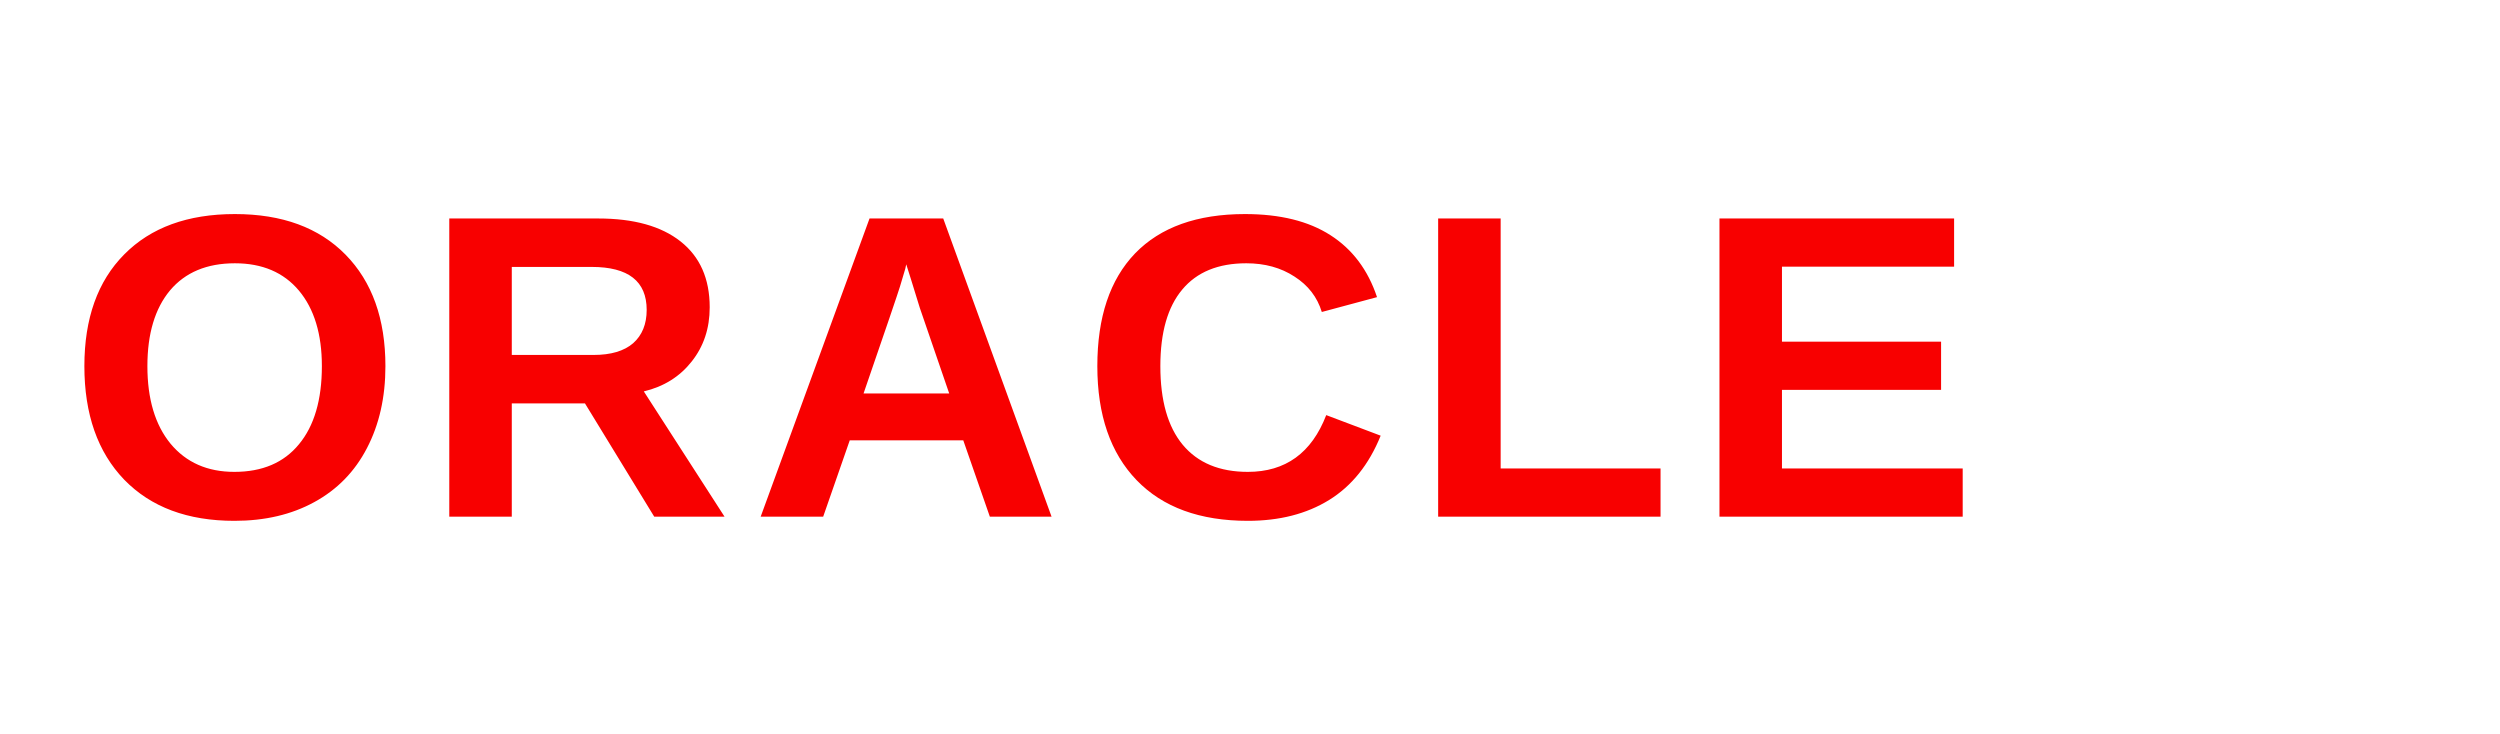
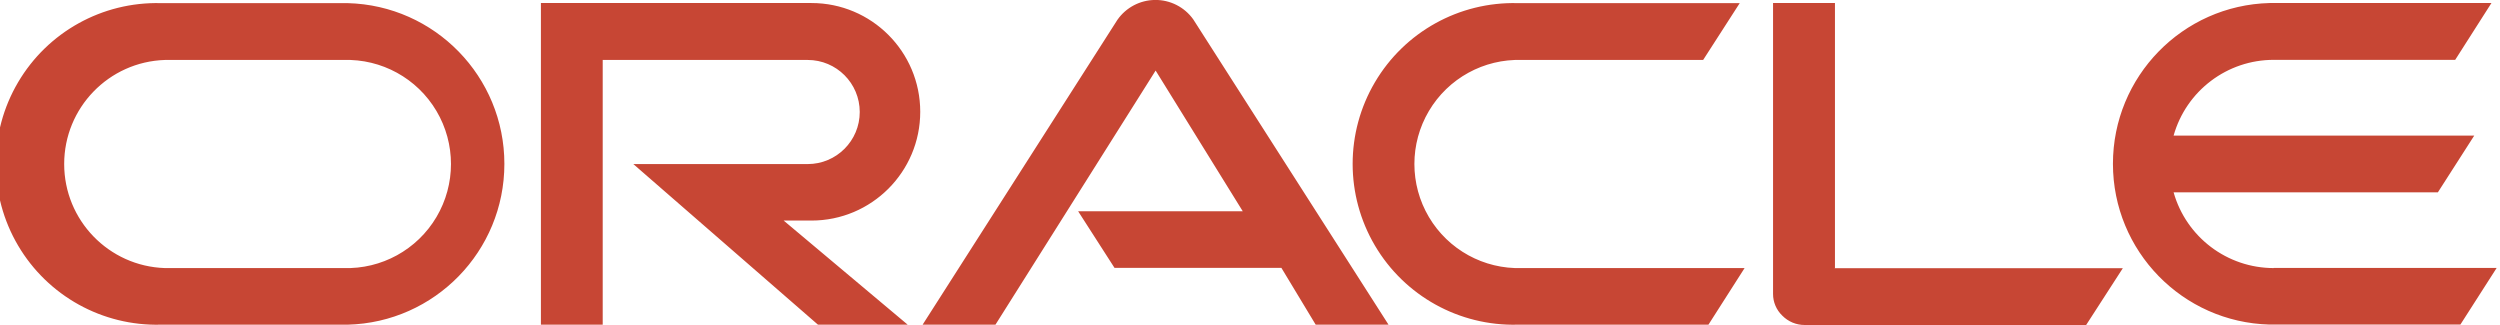
- <svg xmlns="http://www.w3.org/2000/svg" viewBox="0 0 150 44" role="img" aria-label="Oracle">
-   <text x="4" y="31" font-family="Arial, Helvetica, sans-serif" font-size="26" font-weight="800" letter-spacing="1" fill="#F80000">ORACLE</text>
+ <svg xmlns="http://www.w3.org/2000/svg" viewBox="0 0 231 30" preserveAspectRatio="xMinYMid">
+   <path d="M99.61,19.52h15.24l-8.05-13L92,30H85.27l18-28.17a4.29,4.29,0,0,1,7-.05L128.32,30h-6.73l-3.17-5.25H103l-3.36-5.23m69.93,5.23V0.28h-5.72V27.16a2.76,2.76,0,0,0,.85,2,2.89,2.89,0,0,0,2.08.87h26l3.39-5.25H169.54M75,20.38A10,10,0,0,0,75,.28H50V30h5.71V5.54H74.65a4.81,4.81,0,0,1,0,9.62H58.54L75.6,30h8.29L72.43,20.38H75M14.88,30H32.15a14.86,14.86,0,0,0,0-29.71H14.88a14.86,14.86,0,1,0,0,29.71m16.88-5.23H15.26a9.62,9.62,0,0,1,0-19.23h16.5a9.62,9.62,0,1,1,0,19.23M140.25,30h17.63l3.34-5.23H140.64a9.62,9.62,0,1,1,0-19.23h16.75l3.38-5.25H140.25a14.86,14.86,0,1,0,0,29.71m69.87-5.23a9.62,9.62,0,0,1-9.26-7h24.42l3.36-5.24H200.86a9.61,9.61,0,0,1,9.26-7h16.76l3.35-5.25h-20.5a14.86,14.86,0,0,0,0,29.71h17.63l3.35-5.23h-20.6" transform="translate(-0.02 0)" style="fill:#C74634" />
</svg>
